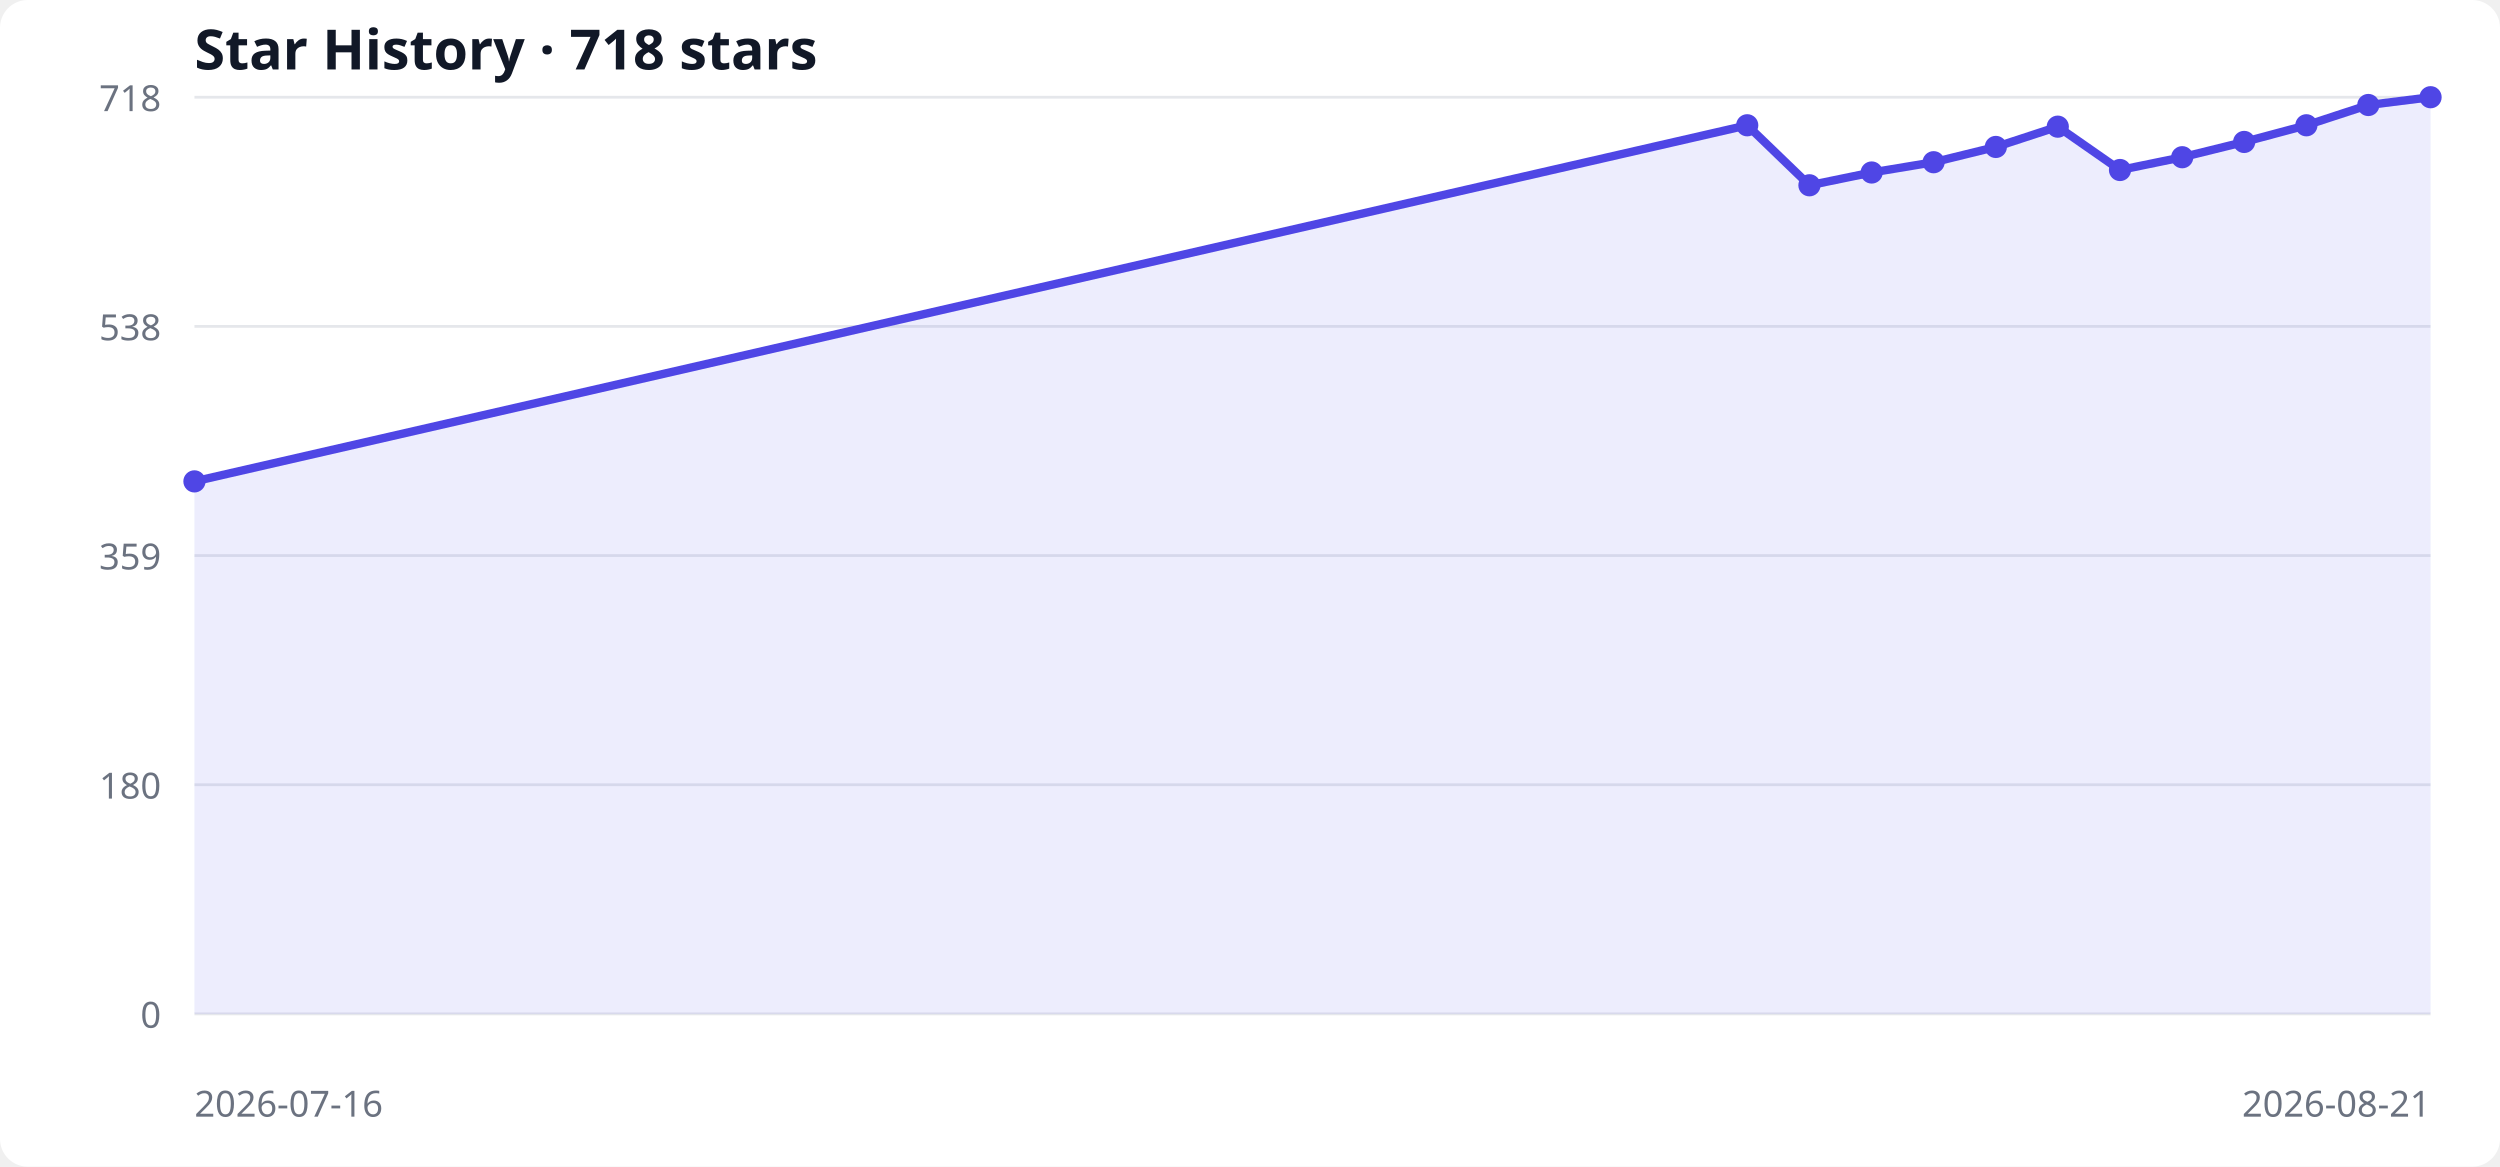
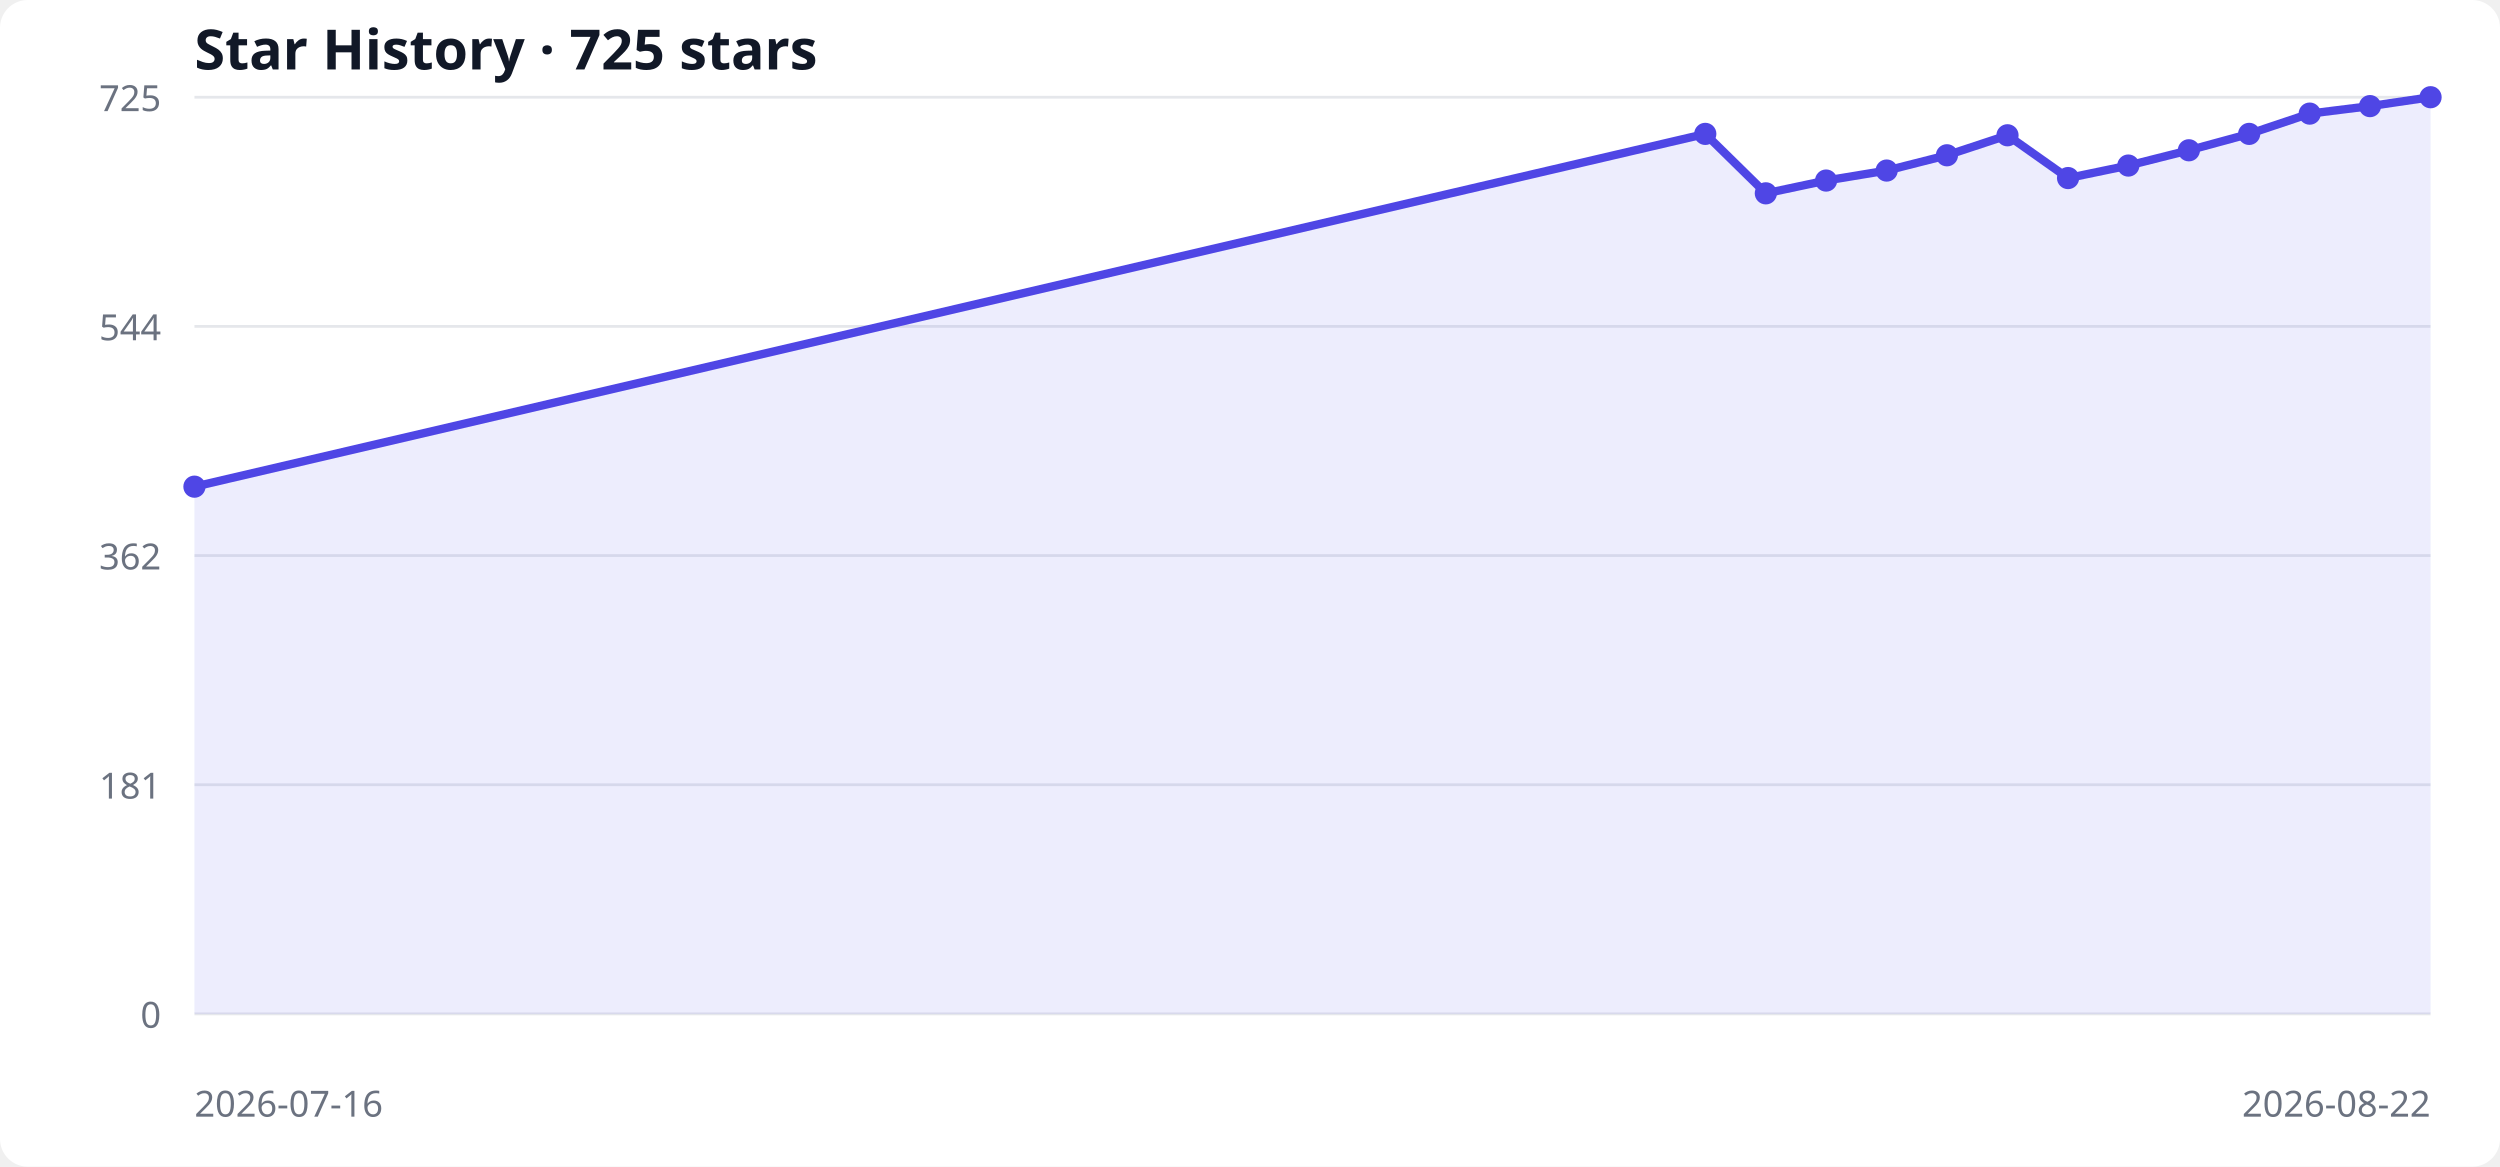
<svg xmlns="http://www.w3.org/2000/svg" width="900" height="420" viewBox="0 0 900 420" role="img" aria-labelledby="title desc">
  <style>
  .bg { fill: #ffffff; } .grid { stroke: #e5e7eb; stroke-width: 1; }
  .label { fill: #6b7280; font: 13px system-ui, sans-serif; }
  .title { fill: #111827; font: 600 20px system-ui, sans-serif; }
  .area { fill: #6366f1; opacity: .12; } .line { fill: none; stroke: #4f46e5; stroke-width: 3; } .point { fill: #4f46e5; }
  @media (prefers-color-scheme: dark) { .bg { fill: #0d1117; } .grid { stroke: #30363d; } .label { fill: #8b949e; } .title { fill: #f0f6fc; } .area { fill: #818cf8; } .line { stroke: #818cf8; } .point { fill: #818cf8; } }
</style>
  <rect class="bg" width="100%" height="100%" rx="10" />
-   <text x="70" y="25" class="title">Star History · 718 stars</text>
+   <text x="70" y="25" class="title">Star History · 725 stars</text>
  <line x1="70" y1="365.0" x2="875" y2="365.0" class="grid" />
  <text x="58" y="370.0" text-anchor="end" class="label">0</text>
  <line x1="70" y1="282.5" x2="875" y2="282.5" class="grid" />
-   <text x="58" y="287.5" text-anchor="end" class="label">180</text>
+   <text x="58" y="287.5" text-anchor="end" class="label">181</text>
  <line x1="70" y1="200.0" x2="875" y2="200.0" class="grid" />
-   <text x="58" y="205.0" text-anchor="end" class="label">359</text>
+   <text x="58" y="205.0" text-anchor="end" class="label">362</text>
  <line x1="70" y1="117.5" x2="875" y2="117.5" class="grid" />
-   <text x="58" y="122.5" text-anchor="end" class="label">538</text>
+   <text x="58" y="122.5" text-anchor="end" class="label">544</text>
  <line x1="70" y1="35.0" x2="875" y2="35.0" class="grid" />
-   <text x="58" y="40.0" text-anchor="end" class="label">718</text>
-   <polygon points="70,365 70.0,173.3 629.0,45.1 651.4,66.7 673.8,62.1 696.1,58.4 718.5,52.9 740.8,45.6 763.2,61.2 785.6,56.6 807.9,51.1 830.3,45.1 852.6,37.8 875.0,35.0 875,365" class="area" />
-   <polyline points="70.0,173.3 629.0,45.1 651.4,66.7 673.8,62.1 696.1,58.4 718.5,52.9 740.8,45.6 763.2,61.2 785.6,56.6 807.9,51.1 830.3,45.1 852.6,37.8 875.0,35.0" class="line" />
-   <circle cx="70.0" cy="173.3" r="4" class="point" />
-   <circle cx="629.0" cy="45.1" r="4" class="point" />
-   <circle cx="651.4" cy="66.7" r="4" class="point" />
-   <circle cx="673.8" cy="62.1" r="4" class="point" />
-   <circle cx="696.1" cy="58.4" r="4" class="point" />
-   <circle cx="718.5" cy="52.9" r="4" class="point" />
-   <circle cx="740.8" cy="45.6" r="4" class="point" />
-   <circle cx="763.2" cy="61.2" r="4" class="point" />
-   <circle cx="785.6" cy="56.6" r="4" class="point" />
-   <circle cx="807.9" cy="51.1" r="4" class="point" />
-   <circle cx="830.3" cy="45.1" r="4" class="point" />
-   <circle cx="852.6" cy="37.8" r="4" class="point" />
+   <text x="58" y="40.0" text-anchor="end" class="label">725</text>
+   <polygon points="70,365 70.0,175.2 613.9,48.2 635.7,69.6 657.4,65.0 679.2,61.4 700.9,55.9 722.7,48.7 744.5,64.1 766.2,59.6 788.0,54.1 809.7,48.2 831.5,40.9 853.2,38.2 875.0,35.0 875,365" class="area" />
+   <polyline points="70.0,175.2 613.9,48.2 635.7,69.6 657.4,65.0 679.2,61.4 700.9,55.9 722.7,48.7 744.5,64.1 766.2,59.6 788.0,54.1 809.7,48.2 831.5,40.9 853.2,38.2 875.0,35.0" class="line" />
+   <circle cx="70.0" cy="175.2" r="4" class="point" />
+   <circle cx="613.9" cy="48.2" r="4" class="point" />
+   <circle cx="635.7" cy="69.6" r="4" class="point" />
+   <circle cx="657.4" cy="65.0" r="4" class="point" />
+   <circle cx="679.2" cy="61.4" r="4" class="point" />
+   <circle cx="700.9" cy="55.9" r="4" class="point" />
+   <circle cx="722.7" cy="48.7" r="4" class="point" />
+   <circle cx="744.5" cy="64.1" r="4" class="point" />
+   <circle cx="766.2" cy="59.6" r="4" class="point" />
+   <circle cx="788.0" cy="54.1" r="4" class="point" />
+   <circle cx="809.7" cy="48.2" r="4" class="point" />
+   <circle cx="831.5" cy="40.9" r="4" class="point" />
+   <circle cx="853.2" cy="38.2" r="4" class="point" />
  <circle cx="875.0" cy="35.0" r="4" class="point" />
  <text x="70" y="402" class="label">2026-07-16</text>
-   <text x="875" y="402" text-anchor="end" class="label">2026-08-21</text>
+   <text x="875" y="402" text-anchor="end" class="label">2026-08-22</text>
</svg>
